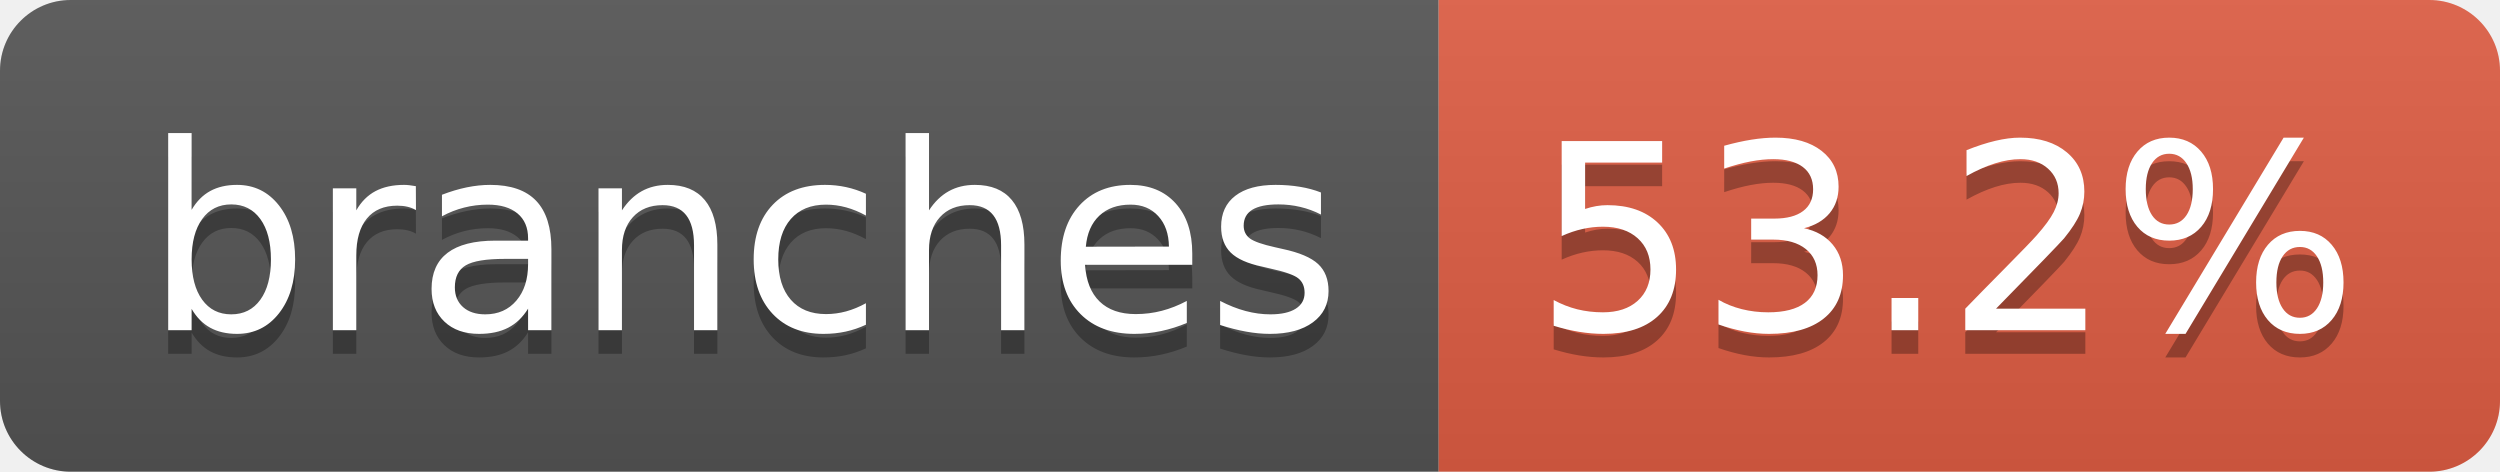
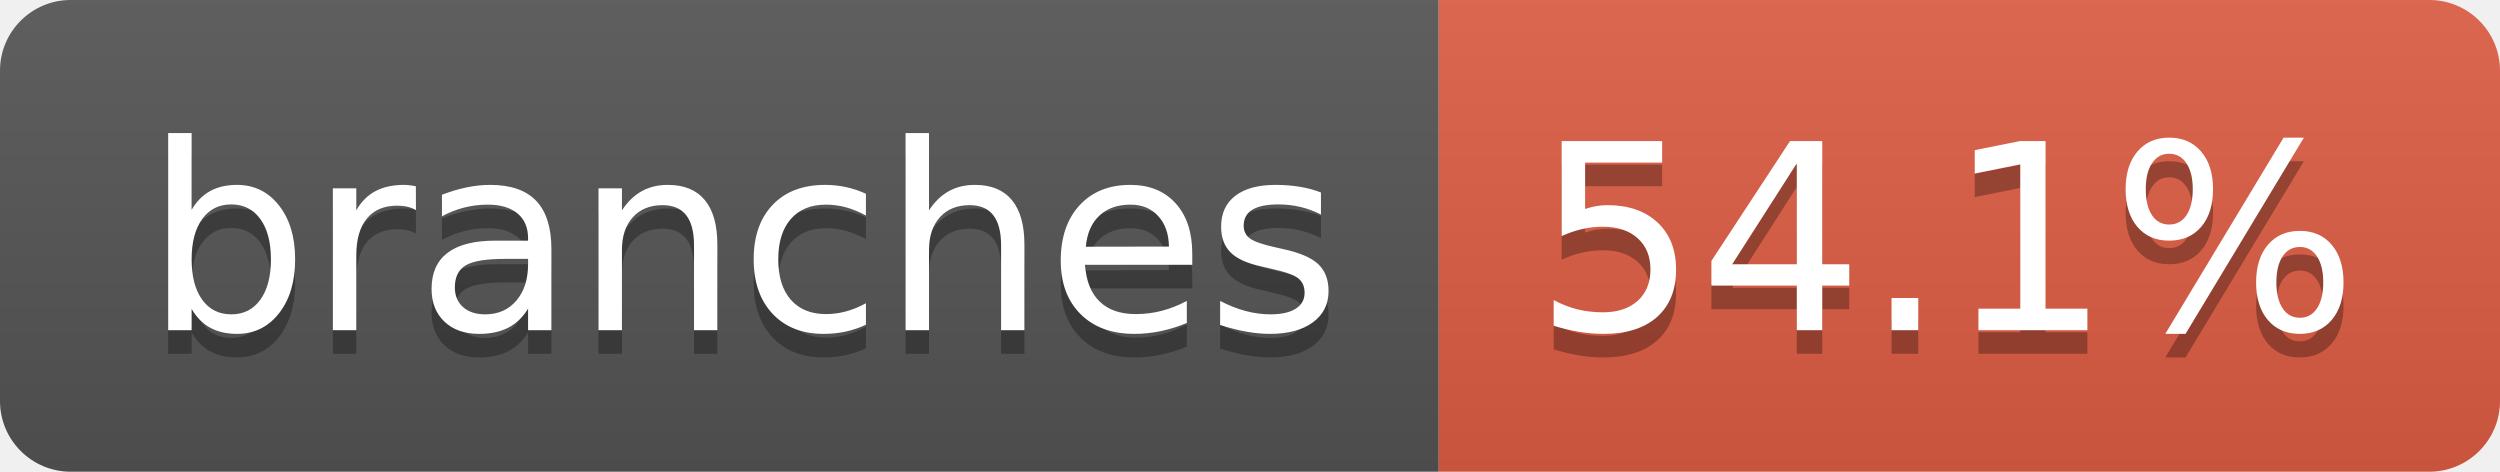
- <svg xmlns="http://www.w3.org/2000/svg" width="106" height="20" role="img" aria-label="branches: 53.2%">
+ <svg xmlns="http://www.w3.org/2000/svg" width="106" height="20" role="img" aria-label="branches: 54.1%">
  <linearGradient id="s" x2="0" y2="100%">
    <stop offset="0" stop-color="#bbb" stop-opacity=".1" />
    <stop offset="1" stop-opacity=".1" />
  </linearGradient>
  <clipPath id="r">
    <rect width="106" height="20" rx="3" fill="#fff" />
  </clipPath>
  <g clip-path="url(#r)">
    <rect width="61" height="20" fill="#555" />
    <rect x="61" width="45" height="20" fill="#e05d44" />
    <rect width="106" height="20" fill="url(#s)" />
  </g>
  <g fill="#fff" text-anchor="middle" font-family="Verdana,Geneva,DejaVu Sans,sans-serif" text-rendering="geometricPrecision" font-size="110">
    <text aria-hidden="true" x="315" y="150" fill="#010101" fill-opacity=".3" transform="scale(.1)" textLength="507">branches</text>
    <text x="315" y="140" transform="scale(.1)" fill="#fff" textLength="507">branches</text>
-     <text aria-hidden="true" x="825" y="150" fill="#010101" fill-opacity=".3" transform="scale(.1)" textLength="350">53.2%</text>
-     <text x="825" y="140" transform="scale(.1)" fill="#fff" textLength="350">53.2%</text>
+     <text aria-hidden="true" x="825" y="150" fill="#010101" fill-opacity=".3" transform="scale(.1)" textLength="350">54.1%</text>
+     <text x="825" y="140" transform="scale(.1)" fill="#fff" textLength="350">54.1%</text>
  </g>
</svg>
